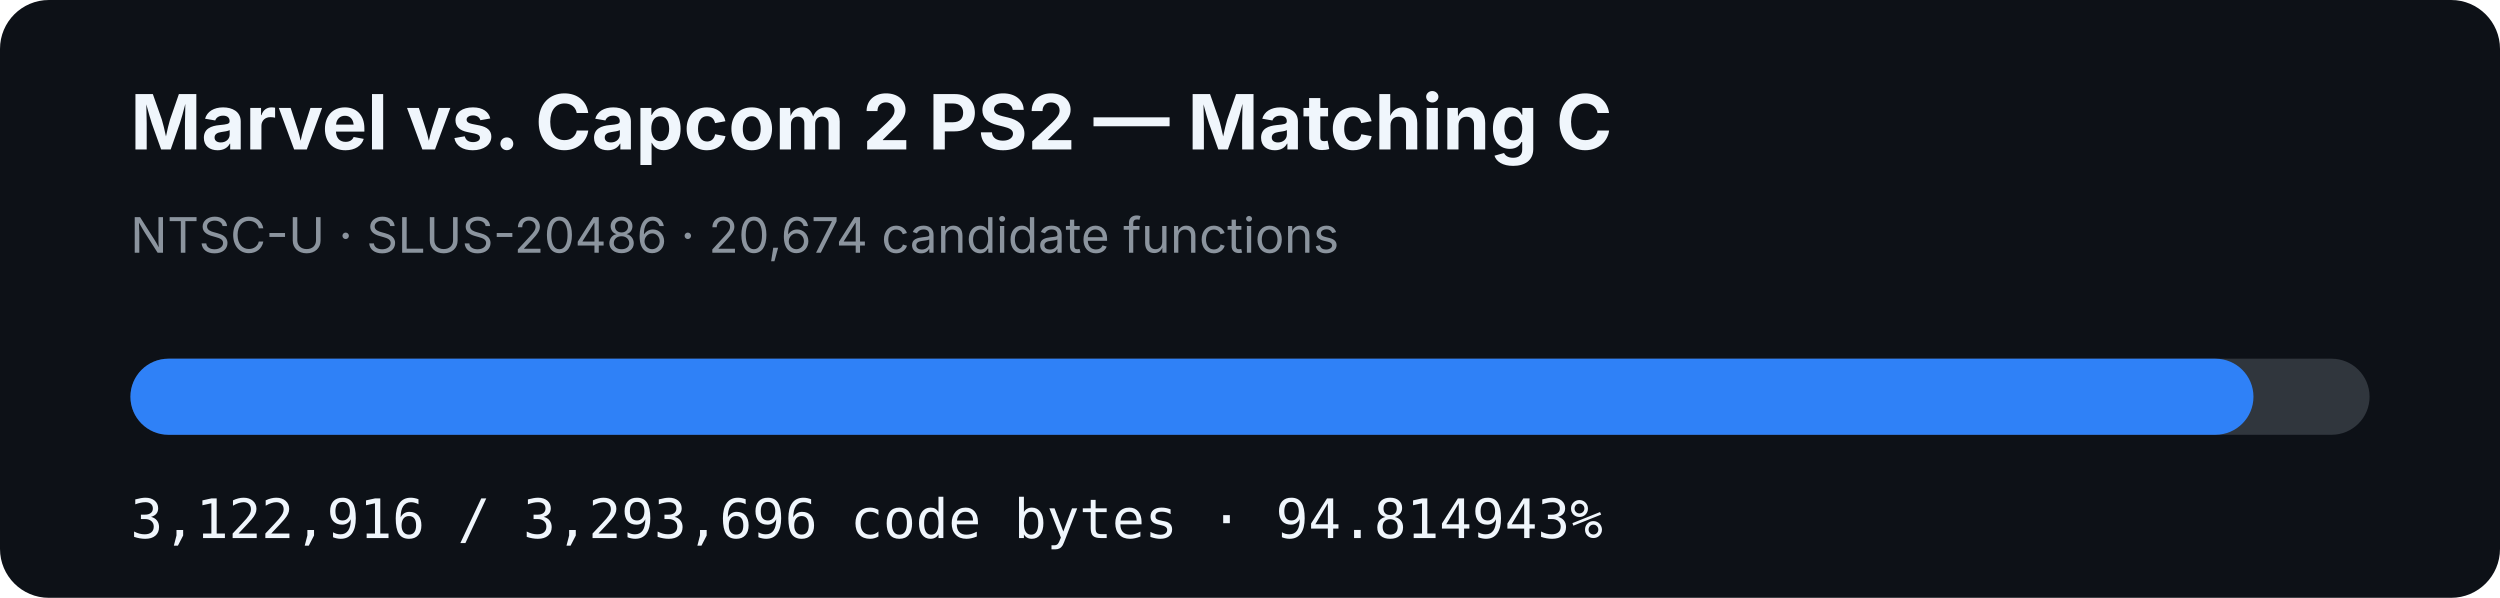
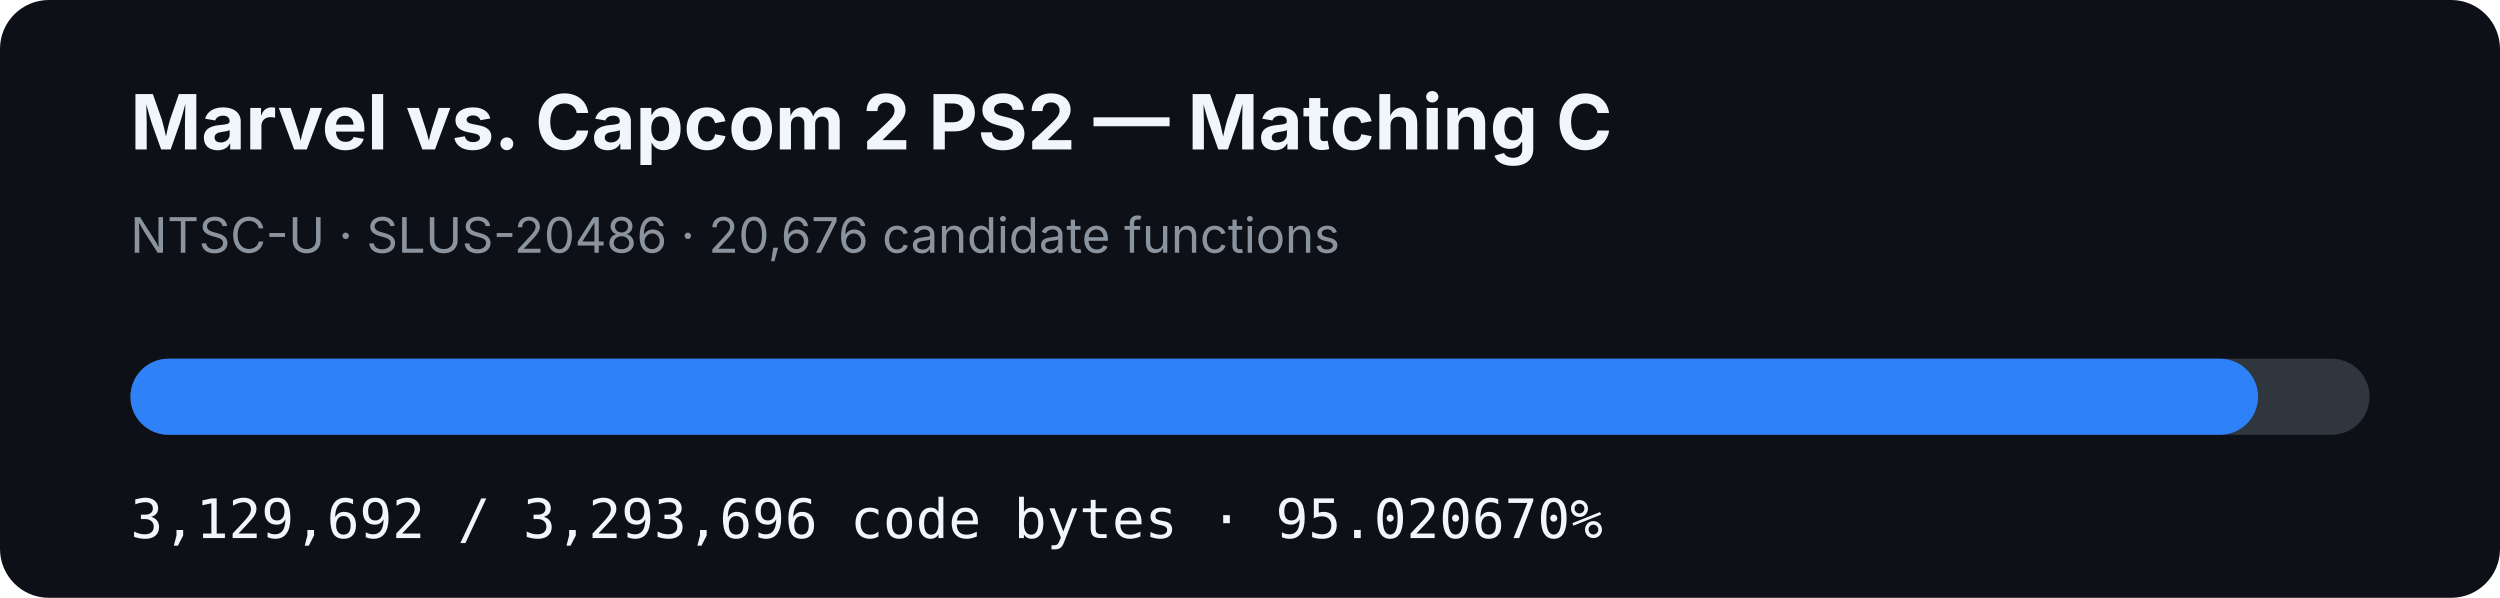
- <svg xmlns="http://www.w3.org/2000/svg" width="920" height="220" viewBox="0 0 920 220" role="img" aria-label="MVC2 PS2 matching C progress: 94.814943%">
+ <svg xmlns="http://www.w3.org/2000/svg" width="920" height="220" viewBox="0 0 920 220" role="img" aria-label="MVC2 PS2 matching C progress: 95.020670%">
  <rect width="920" height="220" rx="18" fill="#0d1117" />
  <text x="48" y="55" fill="#f0f6fc" font-family="-apple-system,BlinkMacSystemFont,Segoe UI,sans-serif" font-size="28" font-weight="700">Marvel vs. Capcom 2 PS2 — Matching C</text>
-   <text x="48" y="93" fill="#8b949e" font-family="-apple-system,BlinkMacSystemFont,Segoe UI,sans-serif" font-size="18">NTSC-U · SLUS-20486 · 20,674 candidate functions</text>
+   <text x="48" y="93" fill="#8b949e" font-family="-apple-system,BlinkMacSystemFont,Segoe UI,sans-serif" font-size="18">NTSC-U · SLUS-20486 · 20,676 candidate functions</text>
  <rect x="48" y="132" width="824" height="28" rx="14" fill="#30363d" />
-   <rect x="48" y="132" width="781.275" height="28" rx="14" fill="#2f81f7" />
-   <text x="48" y="198" fill="#f0f6fc" font-family="ui-monospace,SFMono-Regular,Menlo,monospace" font-size="20">3,122,916 / 3,293,696 code bytes · 94.814943%</text>
+   <rect x="48" y="132" width="782.97" height="28" rx="14" fill="#2f81f7" />
+   <text x="48" y="198" fill="#f0f6fc" font-family="ui-monospace,SFMono-Regular,Menlo,monospace" font-size="20">3,129,692 / 3,293,696 code bytes · 95.020670%</text>
</svg>
